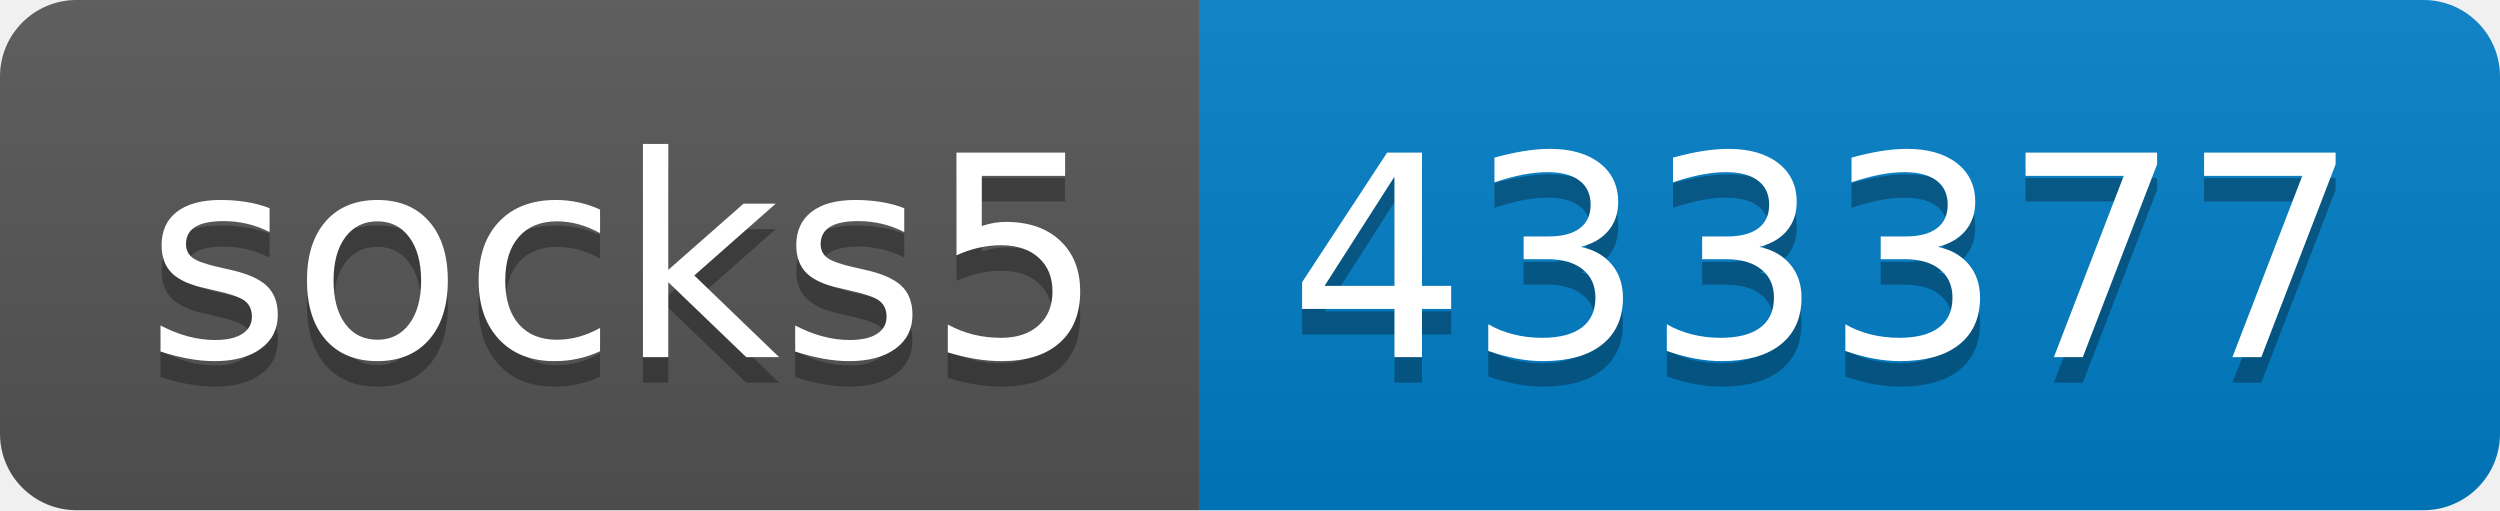
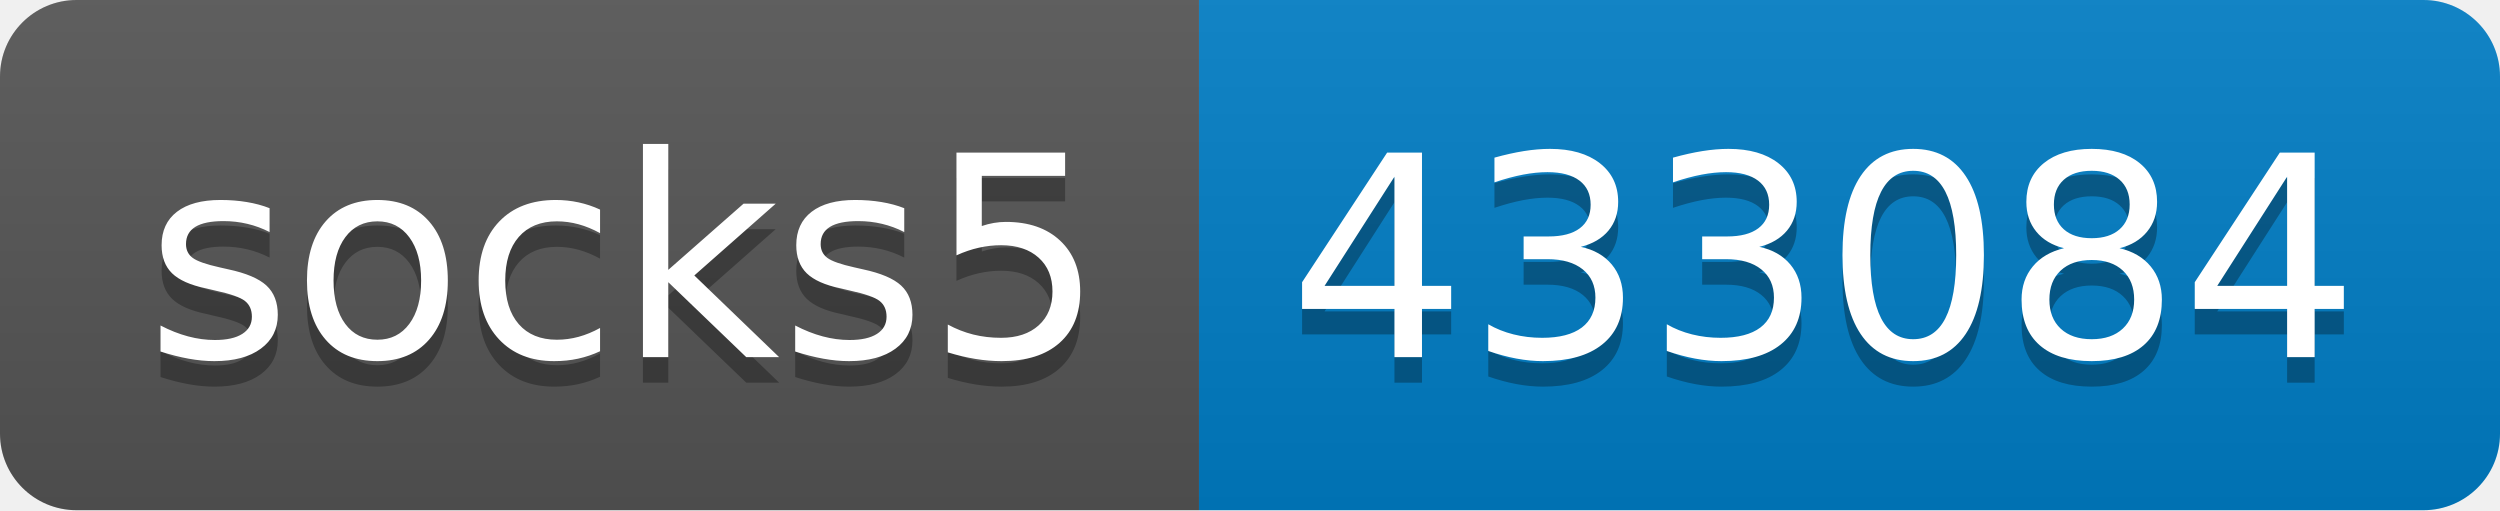
- <svg xmlns="http://www.w3.org/2000/svg" width="98" height="20" role="img" aria-label="socks5: 433377">
+ <svg xmlns="http://www.w3.org/2000/svg" width="98" height="20" role="img" aria-label="socks5: 433084">
  <linearGradient id="s" x2="0" y2="100%">
    <stop offset="0" stop-color="#bbb" stop-opacity=".1" />
    <stop offset="1" stop-opacity=".1" />
  </linearGradient>
  <clipPath id="r">
    <rect width="98" height="20" rx="3" fill="#fff" />
  </clipPath>
  <g clip-path="url(#r)">
    <rect width="47" height="20" fill="#555" />
    <rect x="47" width="51" height="20" fill="#007ec6" />
    <rect width="98" height="20" fill="url(#s)" />
  </g>
  <g fill="#fff" text-anchor="middle" font-family="Verdana,Geneva,DejaVu Sans,sans-serif" text-rendering="geometricPrecision" font-size="110">
    <text aria-hidden="true" x="245" y="150" fill="#010101" fill-opacity=".3" transform="scale(.1)" textLength="370">socks5</text>
    <text x="245" y="140" transform="scale(.1)" fill="#fff" textLength="370">socks5</text>
-     <text aria-hidden="true" x="715" y="150" fill="#010101" fill-opacity=".3" transform="scale(.1)" textLength="410">433377</text>
-     <text x="715" y="140" transform="scale(.1)" fill="#fff" textLength="410">433377</text>
+     <text aria-hidden="true" x="715" y="150" fill="#010101" fill-opacity=".3" transform="scale(.1)" textLength="410">433084</text>
+     <text x="715" y="140" transform="scale(.1)" fill="#fff" textLength="410">433084</text>
  </g>
</svg>
